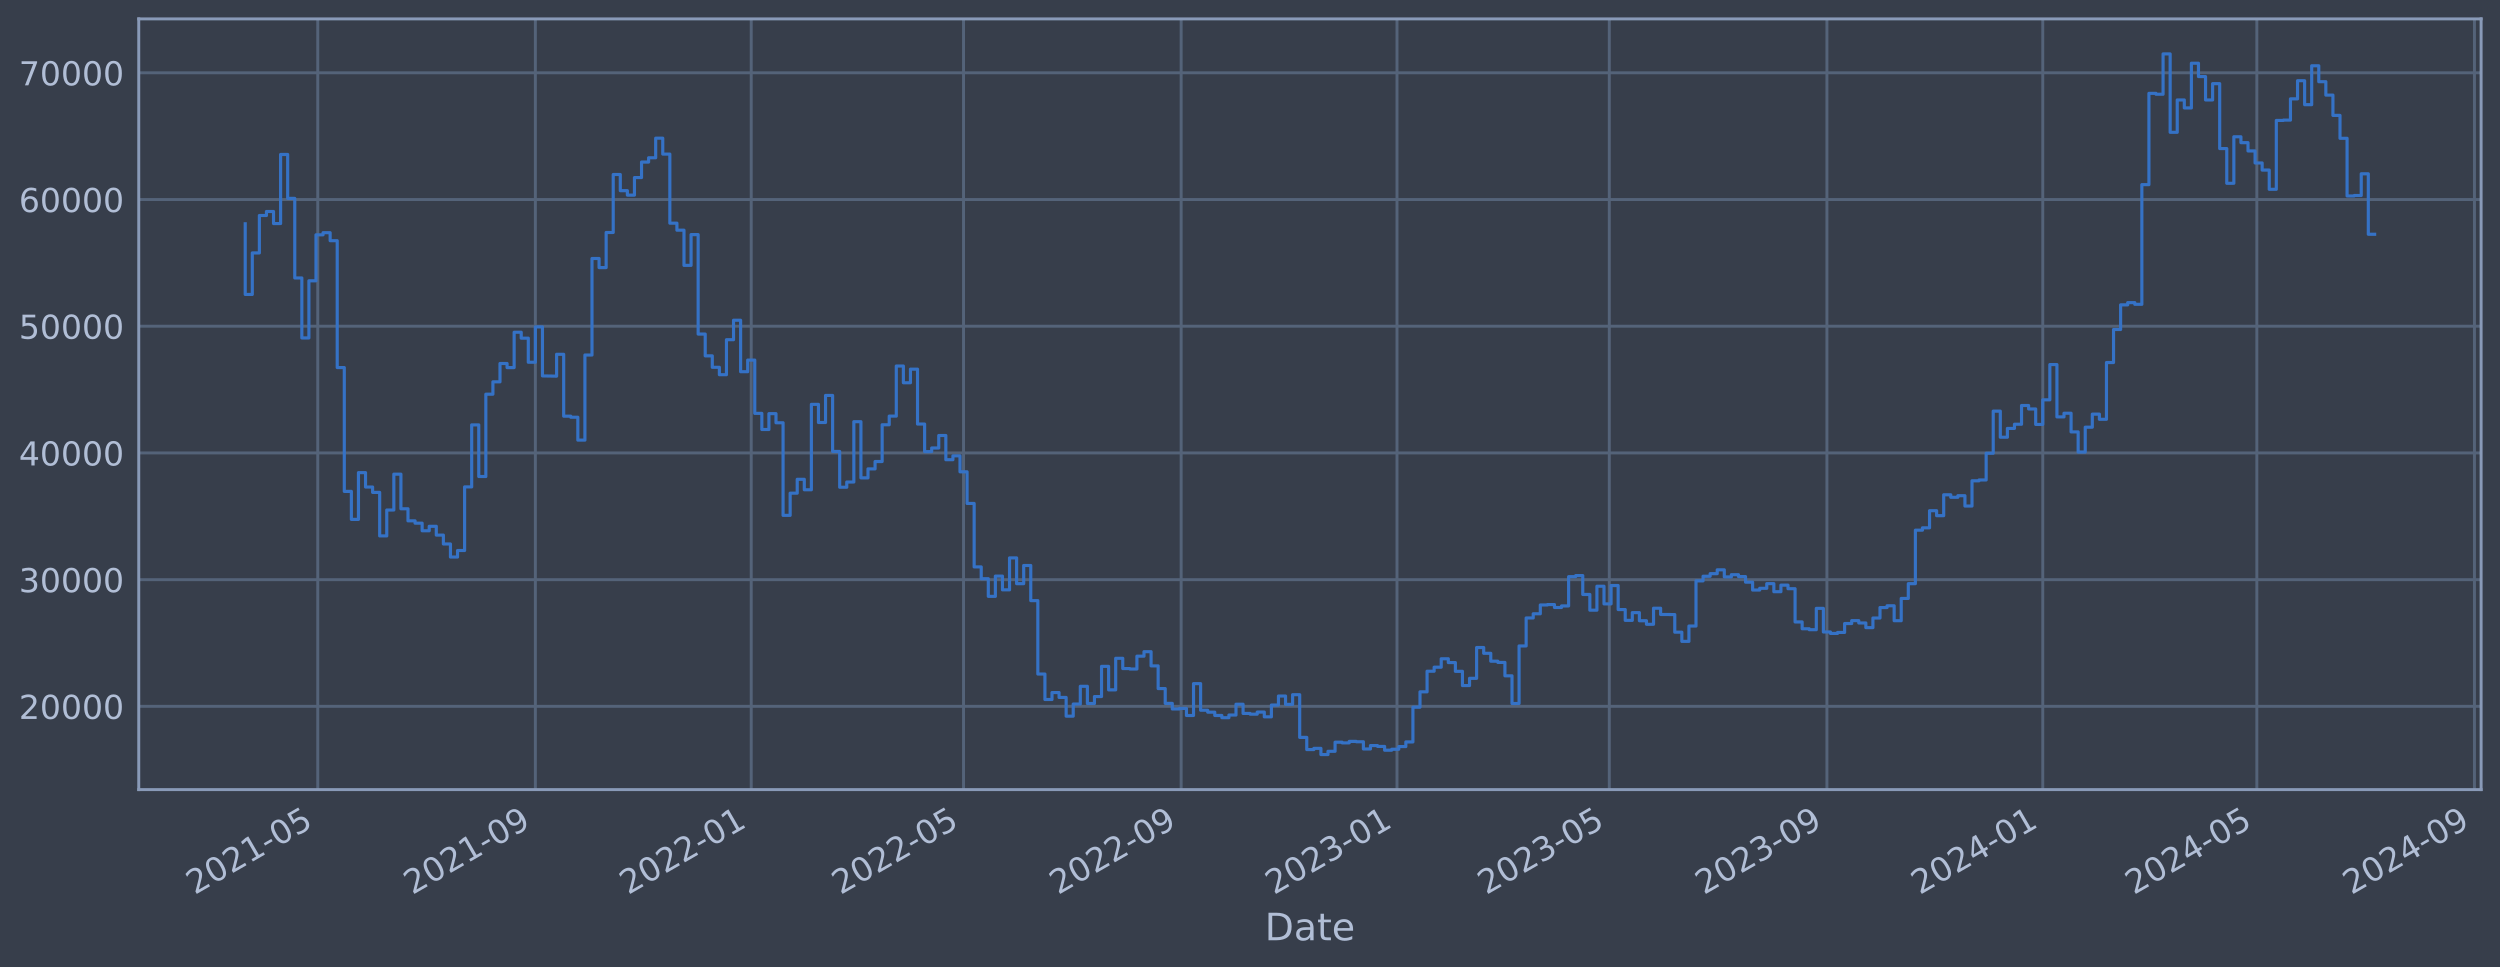
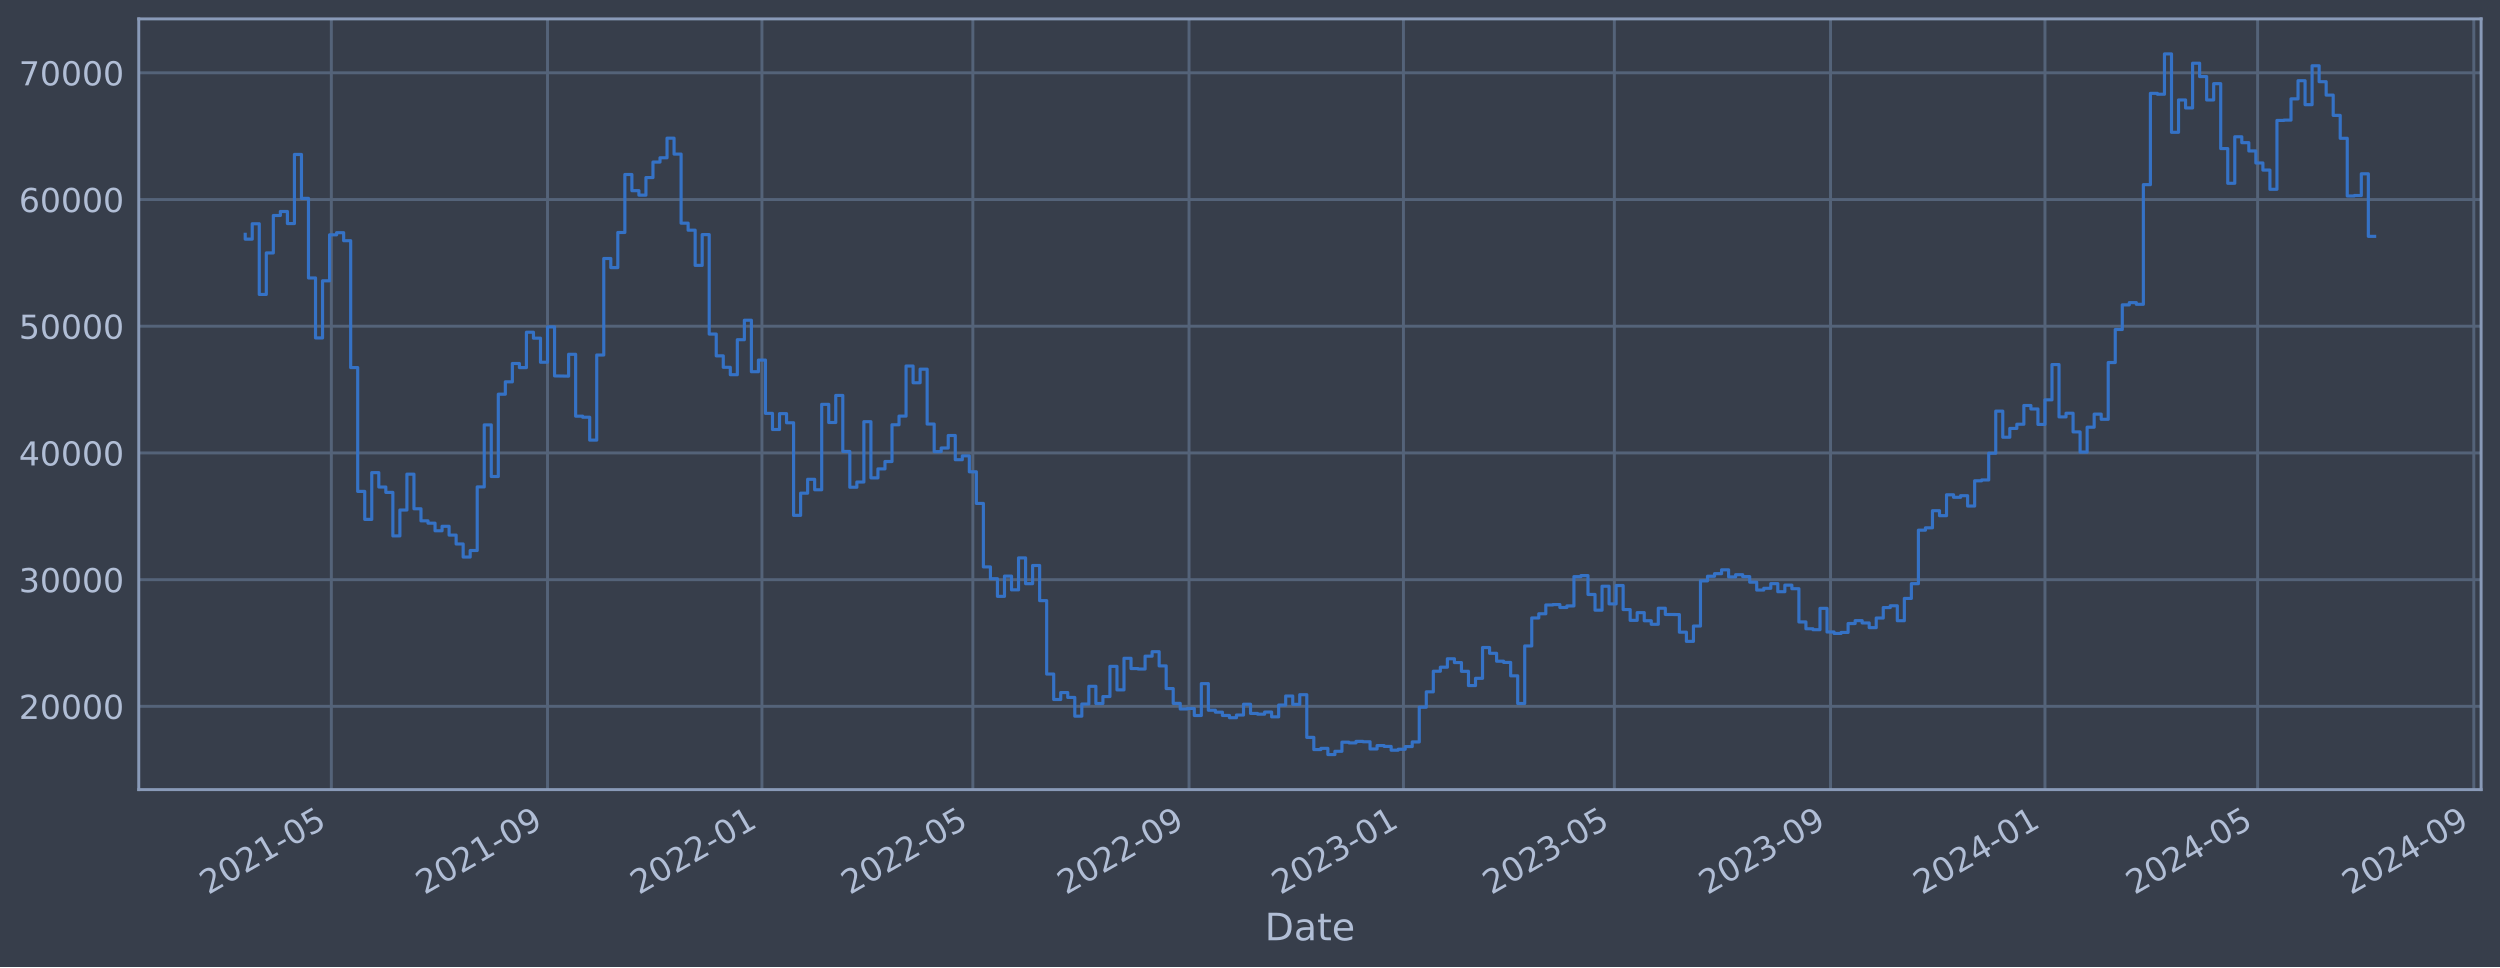
<svg xmlns="http://www.w3.org/2000/svg" xmlns:xlink="http://www.w3.org/1999/xlink" width="952.884pt" height="368.58pt" viewBox="0 0 952.884 368.58" version="1.1">
  <defs>
    <style type="text/css">*{stroke-linejoin: round; stroke-linecap: butt}</style>
  </defs>
  <g id="figure_1">
    <g id="patch_1">
      <path d="M 0 368.58  L 952.884 368.58  L 952.884 0  L 0 0  z " style="fill: #373e4b" />
    </g>
    <g id="axes_1">
      <g id="patch_2">
        <path d="M 52.884 300.96  L 945.684 300.96  L 945.684 7.2  L 52.884 7.2  z " style="fill: #373e4b" />
      </g>
      <g id="matplotlib.axis_1">
        <g id="xtick_1">
          <g id="line2d_1">
-             <path d="M 121.114 300.96  L 121.114 7.2  " clip-path="url(#p927d7923e7)" style="fill: none; stroke: #546379; stroke-width: 1.12; stroke-linecap: square" />
+             <path d="M 126.291 300.96  L 126.291 7.2  " clip-path="url(#p8a27809ffa)" style="fill: none; stroke: #546379; stroke-width: 1.12; stroke-linecap: square" />
          </g>
          <g id="line2d_2" />
          <g id="text_1">
-             <g style="fill: #b1bed6" transform="translate(74.21077 341.1745) rotate(-30) scale(0.126 -0.126)">
+             <g style="fill: #b1bed6" transform="translate(79.38726 341.1745) rotate(-30) scale(0.126 -0.126)">
              <defs>
                <path id="DejaVuSans-32" d="M 1228 531  L 3431 531  L 3431 0  L 469 0  L 469 531  Q 828 903 1448 1529  Q 2069 2156 2228 2338  Q 2531 2678 2651 2914  Q 2772 3150 2772 3378  Q 2772 3750 2511 3984  Q 2250 4219 1831 4219  Q 1534 4219 1204 4116  Q 875 4013 500 3803  L 500 4441  Q 881 4594 1212 4672  Q 1544 4750 1819 4750  Q 2544 4750 2975 4387  Q 3406 4025 3406 3419  Q 3406 3131 3298 2873  Q 3191 2616 2906 2266  Q 2828 2175 2409 1742  Q 1991 1309 1228 531  z " transform="scale(0.015625)" />
                <path id="DejaVuSans-30" d="M 2034 4250  Q 1547 4250 1301 3770  Q 1056 3291 1056 2328  Q 1056 1369 1301 889  Q 1547 409 2034 409  Q 2525 409 2770 889  Q 3016 1369 3016 2328  Q 3016 3291 2770 3770  Q 2525 4250 2034 4250  z M 2034 4750  Q 2819 4750 3233 4129  Q 3647 3509 3647 2328  Q 3647 1150 3233 529  Q 2819 -91 2034 -91  Q 1250 -91 836 529  Q 422 1150 422 2328  Q 422 3509 836 4129  Q 1250 4750 2034 4750  z " transform="scale(0.015625)" />
                <path id="DejaVuSans-31" d="M 794 531  L 1825 531  L 1825 4091  L 703 3866  L 703 4441  L 1819 4666  L 2450 4666  L 2450 531  L 3481 531  L 3481 0  L 794 0  L 794 531  z " transform="scale(0.015625)" />
                <path id="DejaVuSans-2d" d="M 313 2009  L 1997 2009  L 1997 1497  L 313 1497  L 313 2009  z " transform="scale(0.015625)" />
                <path id="DejaVuSans-35" d="M 691 4666  L 3169 4666  L 3169 4134  L 1269 4134  L 1269 2991  Q 1406 3038 1543 3061  Q 1681 3084 1819 3084  Q 2600 3084 3056 2656  Q 3513 2228 3513 1497  Q 3513 744 3044 326  Q 2575 -91 1722 -91  Q 1428 -91 1123 -41  Q 819 9 494 109  L 494 744  Q 775 591 1075 516  Q 1375 441 1709 441  Q 2250 441 2565 725  Q 2881 1009 2881 1497  Q 2881 1984 2565 2268  Q 2250 2553 1709 2553  Q 1456 2553 1204 2497  Q 953 2441 691 2322  L 691 4666  z " transform="scale(0.015625)" />
              </defs>
              <use xlink:href="#DejaVuSans-32" />
              <use xlink:href="#DejaVuSans-30" x="63.623" />
              <use xlink:href="#DejaVuSans-32" x="127.246" />
              <use xlink:href="#DejaVuSans-31" x="190.869" />
              <use xlink:href="#DejaVuSans-2d" x="254.492" />
              <use xlink:href="#DejaVuSans-30" x="290.576" />
              <use xlink:href="#DejaVuSans-35" x="354.199" />
            </g>
          </g>
        </g>
        <g id="xtick_2">
          <g id="line2d_3">
-             <path d="M 204.059 300.96  L 204.059 7.2  " clip-path="url(#p927d7923e7)" style="fill: none; stroke: #546379; stroke-width: 1.12; stroke-linecap: square" />
+             <path d="M 208.688 300.96  L 208.688 7.2  " clip-path="url(#p8a27809ffa)" style="fill: none; stroke: #546379; stroke-width: 1.12; stroke-linecap: square" />
          </g>
          <g id="line2d_4" />
          <g id="text_2">
-             <g style="fill: #b1bed6" transform="translate(157.1562 341.1745) rotate(-30) scale(0.126 -0.126)">
+             <g style="fill: #b1bed6" transform="translate(161.7846 341.1745) rotate(-30) scale(0.126 -0.126)">
              <defs>
                <path id="DejaVuSans-39" d="M 703 97  L 703 672  Q 941 559 1184 500  Q 1428 441 1663 441  Q 2288 441 2617 861  Q 2947 1281 2994 2138  Q 2813 1869 2534 1725  Q 2256 1581 1919 1581  Q 1219 1581 811 2004  Q 403 2428 403 3163  Q 403 3881 828 4315  Q 1253 4750 1959 4750  Q 2769 4750 3195 4129  Q 3622 3509 3622 2328  Q 3622 1225 3098 567  Q 2575 -91 1691 -91  Q 1453 -91 1209 -44  Q 966 3 703 97  z M 1959 2075  Q 2384 2075 2632 2365  Q 2881 2656 2881 3163  Q 2881 3666 2632 3958  Q 2384 4250 1959 4250  Q 1534 4250 1286 3958  Q 1038 3666 1038 3163  Q 1038 2656 1286 2365  Q 1534 2075 1959 2075  z " transform="scale(0.015625)" />
              </defs>
              <use xlink:href="#DejaVuSans-32" />
              <use xlink:href="#DejaVuSans-30" x="63.623" />
              <use xlink:href="#DejaVuSans-32" x="127.246" />
              <use xlink:href="#DejaVuSans-31" x="190.869" />
              <use xlink:href="#DejaVuSans-2d" x="254.492" />
              <use xlink:href="#DejaVuSans-30" x="290.576" />
              <use xlink:href="#DejaVuSans-39" x="354.199" />
            </g>
          </g>
        </g>
        <g id="xtick_3">
          <g id="line2d_5">
-             <path d="M 286.331 300.96  L 286.331 7.2  " clip-path="url(#p927d7923e7)" style="fill: none; stroke: #546379; stroke-width: 1.12; stroke-linecap: square" />
+             <path d="M 290.415 300.96  L 290.415 7.2  " clip-path="url(#p8a27809ffa)" style="fill: none; stroke: #546379; stroke-width: 1.12; stroke-linecap: square" />
          </g>
          <g id="line2d_6" />
          <g id="text_3">
-             <g style="fill: #b1bed6" transform="translate(239.4273 341.1745) rotate(-30) scale(0.126 -0.126)">
+             <g style="fill: #b1bed6" transform="translate(243.5121 341.1745) rotate(-30) scale(0.126 -0.126)">
              <use xlink:href="#DejaVuSans-32" />
              <use xlink:href="#DejaVuSans-30" x="63.623" />
              <use xlink:href="#DejaVuSans-32" x="127.246" />
              <use xlink:href="#DejaVuSans-32" x="190.869" />
              <use xlink:href="#DejaVuSans-2d" x="254.492" />
              <use xlink:href="#DejaVuSans-30" x="290.576" />
              <use xlink:href="#DejaVuSans-31" x="354.199" />
            </g>
          </g>
        </g>
        <g id="xtick_4">
          <g id="line2d_7">
-             <path d="M 367.253 300.96  L 367.253 7.2  " clip-path="url(#p927d7923e7)" style="fill: none; stroke: #546379; stroke-width: 1.12; stroke-linecap: square" />
+             <path d="M 370.803 300.96  L 370.803 7.2  " clip-path="url(#p8a27809ffa)" style="fill: none; stroke: #546379; stroke-width: 1.12; stroke-linecap: square" />
          </g>
          <g id="line2d_8" />
          <g id="text_4">
-             <g style="fill: #b1bed6" transform="translate(320.3496 341.1745) rotate(-30) scale(0.126 -0.126)">
+             <g style="fill: #b1bed6" transform="translate(323.8998 341.1745) rotate(-30) scale(0.126 -0.126)">
              <use xlink:href="#DejaVuSans-32" />
              <use xlink:href="#DejaVuSans-30" x="63.623" />
              <use xlink:href="#DejaVuSans-32" x="127.246" />
              <use xlink:href="#DejaVuSans-32" x="190.869" />
              <use xlink:href="#DejaVuSans-2d" x="254.492" />
              <use xlink:href="#DejaVuSans-30" x="290.576" />
              <use xlink:href="#DejaVuSans-35" x="354.199" />
            </g>
          </g>
        </g>
        <g id="xtick_5">
          <g id="line2d_9">
-             <path d="M 450.198 300.96  L 450.198 7.2  " clip-path="url(#p927d7923e7)" style="fill: none; stroke: #546379; stroke-width: 1.12; stroke-linecap: square" />
+             <path d="M 453.2 300.96  L 453.2 7.2  " clip-path="url(#p8a27809ffa)" style="fill: none; stroke: #546379; stroke-width: 1.12; stroke-linecap: square" />
          </g>
          <g id="line2d_10" />
          <g id="text_5">
-             <g style="fill: #b1bed6" transform="translate(403.2951 341.1745) rotate(-30) scale(0.126 -0.126)">
+             <g style="fill: #b1bed6" transform="translate(406.2972 341.1745) rotate(-30) scale(0.126 -0.126)">
              <use xlink:href="#DejaVuSans-32" />
              <use xlink:href="#DejaVuSans-30" x="63.623" />
              <use xlink:href="#DejaVuSans-32" x="127.246" />
              <use xlink:href="#DejaVuSans-32" x="190.869" />
              <use xlink:href="#DejaVuSans-2d" x="254.492" />
              <use xlink:href="#DejaVuSans-30" x="290.576" />
              <use xlink:href="#DejaVuSans-39" x="354.199" />
            </g>
          </g>
        </g>
        <g id="xtick_6">
          <g id="line2d_11">
-             <path d="M 532.469 300.96  L 532.469 7.2  " clip-path="url(#p927d7923e7)" style="fill: none; stroke: #546379; stroke-width: 1.12; stroke-linecap: square" />
+             <path d="M 534.928 300.96  L 534.928 7.2  " clip-path="url(#p8a27809ffa)" style="fill: none; stroke: #546379; stroke-width: 1.12; stroke-linecap: square" />
          </g>
          <g id="line2d_12" />
          <g id="text_6">
-             <g style="fill: #b1bed6" transform="translate(485.5661 341.1745) rotate(-30) scale(0.126 -0.126)">
+             <g style="fill: #b1bed6" transform="translate(488.0246 341.1745) rotate(-30) scale(0.126 -0.126)">
              <defs>
                <path id="DejaVuSans-33" d="M 2597 2516  Q 3050 2419 3304 2112  Q 3559 1806 3559 1356  Q 3559 666 3084 287  Q 2609 -91 1734 -91  Q 1441 -91 1130 -33  Q 819 25 488 141  L 488 750  Q 750 597 1062 519  Q 1375 441 1716 441  Q 2309 441 2620 675  Q 2931 909 2931 1356  Q 2931 1769 2642 2001  Q 2353 2234 1838 2234  L 1294 2234  L 1294 2753  L 1863 2753  Q 2328 2753 2575 2939  Q 2822 3125 2822 3475  Q 2822 3834 2567 4026  Q 2313 4219 1838 4219  Q 1578 4219 1281 4162  Q 984 4106 628 3988  L 628 4550  Q 988 4650 1302 4700  Q 1616 4750 1894 4750  Q 2613 4750 3031 4423  Q 3450 4097 3450 3541  Q 3450 3153 3228 2886  Q 3006 2619 2597 2516  z " transform="scale(0.015625)" />
              </defs>
              <use xlink:href="#DejaVuSans-32" />
              <use xlink:href="#DejaVuSans-30" x="63.623" />
              <use xlink:href="#DejaVuSans-32" x="127.246" />
              <use xlink:href="#DejaVuSans-33" x="190.869" />
              <use xlink:href="#DejaVuSans-2d" x="254.492" />
              <use xlink:href="#DejaVuSans-30" x="290.576" />
              <use xlink:href="#DejaVuSans-31" x="354.199" />
            </g>
          </g>
        </g>
        <g id="xtick_7">
          <g id="line2d_13">
-             <path d="M 613.392 300.96  L 613.392 7.2  " clip-path="url(#p927d7923e7)" style="fill: none; stroke: #546379; stroke-width: 1.12; stroke-linecap: square" />
+             <path d="M 615.316 300.96  L 615.316 7.2  " clip-path="url(#p8a27809ffa)" style="fill: none; stroke: #546379; stroke-width: 1.12; stroke-linecap: square" />
          </g>
          <g id="line2d_14" />
          <g id="text_7">
-             <g style="fill: #b1bed6" transform="translate(566.4885 341.1745) rotate(-30) scale(0.126 -0.126)">
+             <g style="fill: #b1bed6" transform="translate(568.4123 341.1745) rotate(-30) scale(0.126 -0.126)">
              <use xlink:href="#DejaVuSans-32" />
              <use xlink:href="#DejaVuSans-30" x="63.623" />
              <use xlink:href="#DejaVuSans-32" x="127.246" />
              <use xlink:href="#DejaVuSans-33" x="190.869" />
              <use xlink:href="#DejaVuSans-2d" x="254.492" />
              <use xlink:href="#DejaVuSans-30" x="290.576" />
              <use xlink:href="#DejaVuSans-35" x="354.199" />
            </g>
          </g>
        </g>
        <g id="xtick_8">
          <g id="line2d_15">
-             <path d="M 696.337 300.96  L 696.337 7.2  " clip-path="url(#p927d7923e7)" style="fill: none; stroke: #546379; stroke-width: 1.12; stroke-linecap: square" />
+             <path d="M 697.713 300.96  L 697.713 7.2  " clip-path="url(#p8a27809ffa)" style="fill: none; stroke: #546379; stroke-width: 1.12; stroke-linecap: square" />
          </g>
          <g id="line2d_16" />
          <g id="text_8">
-             <g style="fill: #b1bed6" transform="translate(649.4339 341.1745) rotate(-30) scale(0.126 -0.126)">
+             <g style="fill: #b1bed6" transform="translate(650.8097 341.1745) rotate(-30) scale(0.126 -0.126)">
              <use xlink:href="#DejaVuSans-32" />
              <use xlink:href="#DejaVuSans-30" x="63.623" />
              <use xlink:href="#DejaVuSans-32" x="127.246" />
              <use xlink:href="#DejaVuSans-33" x="190.869" />
              <use xlink:href="#DejaVuSans-2d" x="254.492" />
              <use xlink:href="#DejaVuSans-30" x="290.576" />
              <use xlink:href="#DejaVuSans-39" x="354.199" />
            </g>
          </g>
        </g>
        <g id="xtick_9">
          <g id="line2d_17">
-             <path d="M 778.608 300.96  L 778.608 7.2  " clip-path="url(#p927d7923e7)" style="fill: none; stroke: #546379; stroke-width: 1.12; stroke-linecap: square" />
+             <path d="M 779.44 300.96  L 779.44 7.2  " clip-path="url(#p8a27809ffa)" style="fill: none; stroke: #546379; stroke-width: 1.12; stroke-linecap: square" />
          </g>
          <g id="line2d_18" />
          <g id="text_9">
-             <g style="fill: #b1bed6" transform="translate(731.705 341.1745) rotate(-30) scale(0.126 -0.126)">
+             <g style="fill: #b1bed6" transform="translate(732.5372 341.1745) rotate(-30) scale(0.126 -0.126)">
              <defs>
                <path id="DejaVuSans-34" d="M 2419 4116  L 825 1625  L 2419 1625  L 2419 4116  z M 2253 4666  L 3047 4666  L 3047 1625  L 3713 1625  L 3713 1100  L 3047 1100  L 3047 0  L 2419 0  L 2419 1100  L 313 1100  L 313 1709  L 2253 4666  z " transform="scale(0.015625)" />
              </defs>
              <use xlink:href="#DejaVuSans-32" />
              <use xlink:href="#DejaVuSans-30" x="63.623" />
              <use xlink:href="#DejaVuSans-32" x="127.246" />
              <use xlink:href="#DejaVuSans-34" x="190.869" />
              <use xlink:href="#DejaVuSans-2d" x="254.492" />
              <use xlink:href="#DejaVuSans-30" x="290.576" />
              <use xlink:href="#DejaVuSans-31" x="354.199" />
            </g>
          </g>
        </g>
        <g id="xtick_10">
          <g id="line2d_19">
-             <path d="M 860.205 300.96  L 860.205 7.2  " clip-path="url(#p927d7923e7)" style="fill: none; stroke: #546379; stroke-width: 1.12; stroke-linecap: square" />
+             <path d="M 860.498 300.96  L 860.498 7.2  " clip-path="url(#p8a27809ffa)" style="fill: none; stroke: #546379; stroke-width: 1.12; stroke-linecap: square" />
          </g>
          <g id="line2d_20" />
          <g id="text_10">
-             <g style="fill: #b1bed6" transform="translate(813.3017 341.1745) rotate(-30) scale(0.126 -0.126)">
+             <g style="fill: #b1bed6" transform="translate(813.5948 341.1745) rotate(-30) scale(0.126 -0.126)">
              <use xlink:href="#DejaVuSans-32" />
              <use xlink:href="#DejaVuSans-30" x="63.623" />
              <use xlink:href="#DejaVuSans-32" x="127.246" />
              <use xlink:href="#DejaVuSans-34" x="190.869" />
              <use xlink:href="#DejaVuSans-2d" x="254.492" />
              <use xlink:href="#DejaVuSans-30" x="290.576" />
              <use xlink:href="#DejaVuSans-35" x="354.199" />
            </g>
          </g>
        </g>
        <g id="xtick_11">
          <g id="line2d_21">
-             <path d="M 943.15 300.96  L 943.15 7.2  " clip-path="url(#p927d7923e7)" style="fill: none; stroke: #546379; stroke-width: 1.12; stroke-linecap: square" />
+             <path d="M 942.895 300.96  L 942.895 7.2  " clip-path="url(#p8a27809ffa)" style="fill: none; stroke: #546379; stroke-width: 1.12; stroke-linecap: square" />
          </g>
          <g id="line2d_22" />
          <g id="text_11">
-             <g style="fill: #b1bed6" transform="translate(896.2471 341.1745) rotate(-30) scale(0.126 -0.126)">
+             <g style="fill: #b1bed6" transform="translate(895.9921 341.1745) rotate(-30) scale(0.126 -0.126)">
              <use xlink:href="#DejaVuSans-32" />
              <use xlink:href="#DejaVuSans-30" x="63.623" />
              <use xlink:href="#DejaVuSans-32" x="127.246" />
              <use xlink:href="#DejaVuSans-34" x="190.869" />
              <use xlink:href="#DejaVuSans-2d" x="254.492" />
              <use xlink:href="#DejaVuSans-30" x="290.576" />
              <use xlink:href="#DejaVuSans-39" x="354.199" />
            </g>
          </g>
        </g>
        <g id="text_12">
          <g style="fill: #b1bed6" transform="translate(482.0746 358.3856) scale(0.144 -0.144)">
            <defs>
              <path id="DejaVuSans-44" d="M 1259 4147  L 1259 519  L 2022 519  Q 2988 519 3436 956  Q 3884 1394 3884 2338  Q 3884 3275 3436 3711  Q 2988 4147 2022 4147  L 1259 4147  z M 628 4666  L 1925 4666  Q 3281 4666 3915 4102  Q 4550 3538 4550 2338  Q 4550 1131 3912 565  Q 3275 0 1925 0  L 628 0  L 628 4666  z " transform="scale(0.015625)" />
              <path id="DejaVuSans-61" d="M 2194 1759  Q 1497 1759 1228 1600  Q 959 1441 959 1056  Q 959 750 1161 570  Q 1363 391 1709 391  Q 2188 391 2477 730  Q 2766 1069 2766 1631  L 2766 1759  L 2194 1759  z M 3341 1997  L 3341 0  L 2766 0  L 2766 531  Q 2569 213 2275 61  Q 1981 -91 1556 -91  Q 1019 -91 701 211  Q 384 513 384 1019  Q 384 1609 779 1909  Q 1175 2209 1959 2209  L 2766 2209  L 2766 2266  Q 2766 2663 2505 2880  Q 2244 3097 1772 3097  Q 1472 3097 1187 3025  Q 903 2953 641 2809  L 641 3341  Q 956 3463 1253 3523  Q 1550 3584 1831 3584  Q 2591 3584 2966 3190  Q 3341 2797 3341 1997  z " transform="scale(0.015625)" />
              <path id="DejaVuSans-74" d="M 1172 4494  L 1172 3500  L 2356 3500  L 2356 3053  L 1172 3053  L 1172 1153  Q 1172 725 1289 603  Q 1406 481 1766 481  L 2356 481  L 2356 0  L 1766 0  Q 1100 0 847 248  Q 594 497 594 1153  L 594 3053  L 172 3053  L 172 3500  L 594 3500  L 594 4494  L 1172 4494  z " transform="scale(0.015625)" />
              <path id="DejaVuSans-65" d="M 3597 1894  L 3597 1613  L 953 1613  Q 991 1019 1311 708  Q 1631 397 2203 397  Q 2534 397 2845 478  Q 3156 559 3463 722  L 3463 178  Q 3153 47 2828 -22  Q 2503 -91 2169 -91  Q 1331 -91 842 396  Q 353 884 353 1716  Q 353 2575 817 3079  Q 1281 3584 2069 3584  Q 2775 3584 3186 3129  Q 3597 2675 3597 1894  z M 3022 2063  Q 3016 2534 2758 2815  Q 2500 3097 2075 3097  Q 1594 3097 1305 2825  Q 1016 2553 972 2059  L 3022 2063  z " transform="scale(0.015625)" />
            </defs>
            <use xlink:href="#DejaVuSans-44" />
            <use xlink:href="#DejaVuSans-61" x="77.002" />
            <use xlink:href="#DejaVuSans-74" x="138.281" />
            <use xlink:href="#DejaVuSans-65" x="177.49" />
          </g>
        </g>
      </g>
      <g id="matplotlib.axis_2">
        <g id="ytick_1">
          <g id="line2d_23">
-             <path d="M 52.884 269.229  L 945.684 269.229  " clip-path="url(#p927d7923e7)" style="fill: none; stroke: #546379; stroke-width: 1.12; stroke-linecap: square" />
+             <path d="M 52.884 269.229  L 945.684 269.229  " clip-path="url(#p8a27809ffa)" style="fill: none; stroke: #546379; stroke-width: 1.12; stroke-linecap: square" />
          </g>
          <g id="line2d_24" />
          <g id="text_13">
            <g style="fill: #b1bed6" transform="translate(7.2 274.0162) scale(0.126 -0.126)">
              <use xlink:href="#DejaVuSans-32" />
              <use xlink:href="#DejaVuSans-30" x="63.623" />
              <use xlink:href="#DejaVuSans-30" x="127.246" />
              <use xlink:href="#DejaVuSans-30" x="190.869" />
              <use xlink:href="#DejaVuSans-30" x="254.492" />
            </g>
          </g>
        </g>
        <g id="ytick_2">
          <g id="line2d_25">
-             <path d="M 52.884 220.932  L 945.684 220.932  " clip-path="url(#p927d7923e7)" style="fill: none; stroke: #546379; stroke-width: 1.12; stroke-linecap: square" />
+             <path d="M 52.884 220.932  L 945.684 220.932  " clip-path="url(#p8a27809ffa)" style="fill: none; stroke: #546379; stroke-width: 1.12; stroke-linecap: square" />
          </g>
          <g id="line2d_26" />
          <g id="text_14">
            <g style="fill: #b1bed6" transform="translate(7.2 225.7194) scale(0.126 -0.126)">
              <use xlink:href="#DejaVuSans-33" />
              <use xlink:href="#DejaVuSans-30" x="63.623" />
              <use xlink:href="#DejaVuSans-30" x="127.246" />
              <use xlink:href="#DejaVuSans-30" x="190.869" />
              <use xlink:href="#DejaVuSans-30" x="254.492" />
            </g>
          </g>
        </g>
        <g id="ytick_3">
          <g id="line2d_27">
-             <path d="M 52.884 172.636  L 945.684 172.636  " clip-path="url(#p927d7923e7)" style="fill: none; stroke: #546379; stroke-width: 1.12; stroke-linecap: square" />
+             <path d="M 52.884 172.636  L 945.684 172.636  " clip-path="url(#p8a27809ffa)" style="fill: none; stroke: #546379; stroke-width: 1.12; stroke-linecap: square" />
          </g>
          <g id="line2d_28" />
          <g id="text_15">
            <g style="fill: #b1bed6" transform="translate(7.2 177.4226) scale(0.126 -0.126)">
              <use xlink:href="#DejaVuSans-34" />
              <use xlink:href="#DejaVuSans-30" x="63.623" />
              <use xlink:href="#DejaVuSans-30" x="127.246" />
              <use xlink:href="#DejaVuSans-30" x="190.869" />
              <use xlink:href="#DejaVuSans-30" x="254.492" />
            </g>
          </g>
        </g>
        <g id="ytick_4">
          <g id="line2d_29">
-             <path d="M 52.884 124.339  L 945.684 124.339  " clip-path="url(#p927d7923e7)" style="fill: none; stroke: #546379; stroke-width: 1.12; stroke-linecap: square" />
+             <path d="M 52.884 124.339  L 945.684 124.339  " clip-path="url(#p8a27809ffa)" style="fill: none; stroke: #546379; stroke-width: 1.12; stroke-linecap: square" />
          </g>
          <g id="line2d_30" />
          <g id="text_16">
            <g style="fill: #b1bed6" transform="translate(7.2 129.1258) scale(0.126 -0.126)">
              <use xlink:href="#DejaVuSans-35" />
              <use xlink:href="#DejaVuSans-30" x="63.623" />
              <use xlink:href="#DejaVuSans-30" x="127.246" />
              <use xlink:href="#DejaVuSans-30" x="190.869" />
              <use xlink:href="#DejaVuSans-30" x="254.492" />
            </g>
          </g>
        </g>
        <g id="ytick_5">
          <g id="line2d_31">
-             <path d="M 52.884 76.042  L 945.684 76.042  " clip-path="url(#p927d7923e7)" style="fill: none; stroke: #546379; stroke-width: 1.12; stroke-linecap: square" />
+             <path d="M 52.884 76.042  L 945.684 76.042  " clip-path="url(#p8a27809ffa)" style="fill: none; stroke: #546379; stroke-width: 1.12; stroke-linecap: square" />
          </g>
          <g id="line2d_32" />
          <g id="text_17">
            <g style="fill: #b1bed6" transform="translate(7.2 80.82899) scale(0.126 -0.126)">
              <defs>
                <path id="DejaVuSans-36" d="M 2113 2584  Q 1688 2584 1439 2293  Q 1191 2003 1191 1497  Q 1191 994 1439 701  Q 1688 409 2113 409  Q 2538 409 2786 701  Q 3034 994 3034 1497  Q 3034 2003 2786 2293  Q 2538 2584 2113 2584  z M 3366 4563  L 3366 3988  Q 3128 4100 2886 4159  Q 2644 4219 2406 4219  Q 1781 4219 1451 3797  Q 1122 3375 1075 2522  Q 1259 2794 1537 2939  Q 1816 3084 2150 3084  Q 2853 3084 3261 2657  Q 3669 2231 3669 1497  Q 3669 778 3244 343  Q 2819 -91 2113 -91  Q 1303 -91 875 529  Q 447 1150 447 2328  Q 447 3434 972 4092  Q 1497 4750 2381 4750  Q 2619 4750 2861 4703  Q 3103 4656 3366 4563  z " transform="scale(0.015625)" />
              </defs>
              <use xlink:href="#DejaVuSans-36" />
              <use xlink:href="#DejaVuSans-30" x="63.623" />
              <use xlink:href="#DejaVuSans-30" x="127.246" />
              <use xlink:href="#DejaVuSans-30" x="190.869" />
              <use xlink:href="#DejaVuSans-30" x="254.492" />
            </g>
          </g>
        </g>
        <g id="ytick_6">
          <g id="line2d_33">
-             <path d="M 52.884 27.745  L 945.684 27.745  " clip-path="url(#p927d7923e7)" style="fill: none; stroke: #546379; stroke-width: 1.12; stroke-linecap: square" />
+             <path d="M 52.884 27.745  L 945.684 27.745  " clip-path="url(#p8a27809ffa)" style="fill: none; stroke: #546379; stroke-width: 1.12; stroke-linecap: square" />
          </g>
          <g id="line2d_34" />
          <g id="text_18">
            <g style="fill: #b1bed6" transform="translate(7.2 32.5322) scale(0.126 -0.126)">
              <defs>
                <path id="DejaVuSans-37" d="M 525 4666  L 3525 4666  L 3525 4397  L 1831 0  L 1172 0  L 2766 4134  L 525 4134  L 525 4666  z " transform="scale(0.015625)" />
              </defs>
              <use xlink:href="#DejaVuSans-37" />
              <use xlink:href="#DejaVuSans-30" x="63.623" />
              <use xlink:href="#DejaVuSans-30" x="127.246" />
              <use xlink:href="#DejaVuSans-30" x="190.869" />
              <use xlink:href="#DejaVuSans-30" x="254.492" />
            </g>
          </g>
        </g>
      </g>
      <g id="line2d_35">
-         <path d="M 93.466 85.287  L 93.466 112.225  L 96.163 112.225  L 96.163 96.405  L 98.86 96.405  L 98.86 82.142  L 101.558 82.142  L 101.558 80.61  L 104.255 80.61  L 104.255 85.206  L 106.953 85.206  L 106.953 58.875  L 109.65 58.875  L 109.65 75.621  L 112.347 75.621  L 112.347 105.943  L 115.045 105.943  L 115.045 128.803  L 117.742 128.803  L 117.742 107.028  L 120.44 107.028  L 120.44 89.501  L 123.137 89.501  L 123.137 88.694  L 125.835 88.694  L 125.835 91.738  L 128.532 91.738  L 128.532 140.1  L 131.229 140.1  L 131.229 187.297  L 133.927 187.297  L 133.927 197.969  L 136.624 197.969  L 136.624 180.144  L 139.322 180.144  L 139.322 185.625  L 142.019 185.625  L 142.019 187.678  L 144.716 187.678  L 144.716 204.269  L 147.414 204.269  L 147.414 194.394  L 150.111 194.394  L 150.111 180.726  L 152.809 180.726  L 152.809 193.923  L 155.506 193.923  L 155.506 198.526  L 158.203 198.526  L 158.203 199.408  L 160.901 199.408  L 160.901 202.305  L 163.598 202.305  L 163.598 200.595  L 166.296 200.595  L 166.296 203.953  L 168.993 203.953  L 168.993 207.339  L 171.691 207.339  L 171.691 212.319  L 174.388 212.319  L 174.388 209.834  L 177.085 209.834  L 177.085 185.588  L 179.783 185.588  L 179.783 161.942  L 182.48 161.942  L 182.48 181.628  L 185.178 181.628  L 185.178 150.254  L 187.875 150.254  L 187.875 145.534  L 190.572 145.534  L 190.572 138.555  L 193.27 138.555  L 193.27 140.109  L 195.967 140.109  L 195.967 126.64  L 198.665 126.64  L 198.665 128.894  L 201.362 128.894  L 201.362 138.075  L 204.059 138.075  L 204.059 124.593  L 206.757 124.593  L 206.757 143.279  L 212.152 143.372  L 212.152 135.035  L 214.849 135.035  L 214.849 158.622  L 217.547 158.622  L 217.547 159.037  L 220.244 159.037  L 220.244 167.752  L 222.941 167.752  L 222.941 135.316  L 225.639 135.316  L 225.639 98.53  L 228.336 98.53  L 228.336 101.998  L 231.034 101.998  L 231.034 88.61  L 233.731 88.61  L 233.731 66.52  L 236.428 66.52  L 236.428 72.675  L 239.126 72.675  L 239.126 74.375  L 241.823 74.375  L 241.823 67.68  L 244.521 67.68  L 244.521 61.771  L 247.218 61.771  L 247.218 60.137  L 249.915 60.137  L 249.915 52.672  L 252.613 52.672  L 252.613 58.731  L 255.31 58.731  L 255.31 85.059  L 258.008 85.059  L 258.008 87.738  L 260.705 87.738  L 260.705 101.151  L 263.403 101.151  L 263.403 89.421  L 266.1 89.421  L 266.1 127.331  L 268.797 127.331  L 268.797 135.642  L 271.495 135.642  L 271.495 140.001  L 274.192 140.001  L 274.192 142.819  L 276.89 142.819  L 276.89 129.484  L 279.587 129.484  L 279.587 122.065  L 282.284 122.065  L 282.284 141.683  L 284.982 141.683  L 284.982 137.244  L 287.679 137.244  L 287.679 157.564  L 290.377 157.564  L 290.377 163.705  L 293.074 163.705  L 293.074 157.667  L 295.771 157.667  L 295.771 161.134  L 298.469 161.134  L 298.469 196.439  L 301.166 196.439  L 301.166 187.977  L 303.864 187.977  L 303.864 182.688  L 306.561 182.688  L 306.561 186.678  L 309.259 186.678  L 309.259 154.118  L 311.956 154.118  L 311.956 161.038  L 314.653 161.038  L 314.653 150.727  L 317.351 150.727  L 317.351 172.08  L 320.048 172.08  L 320.048 185.717  L 322.746 185.717  L 322.746 183.722  L 325.443 183.722  L 325.443 160.733  L 328.14 160.733  L 328.14 182.138  L 330.838 182.138  L 330.838 178.716  L 333.535 178.716  L 333.535 175.916  L 336.233 175.916  L 336.233 161.902  L 338.93 161.902  L 338.93 158.605  L 341.627 158.605  L 341.627 139.511  L 344.325 139.511  L 344.325 145.883  L 347.022 145.883  L 347.022 140.705  L 349.72 140.705  L 349.72 161.629  L 352.417 161.629  L 352.417 172.142  L 355.115 172.142  L 355.115 170.758  L 357.812 170.758  L 357.812 165.991  L 360.509 165.991  L 360.509 175.217  L 363.207 175.217  L 363.207 173.746  L 365.904 173.746  L 365.904 179.829  L 368.602 179.829  L 368.602 191.891  L 371.299 191.891  L 371.299 216.084  L 373.996 216.084  L 373.996 220.572  L 376.694 220.572  L 376.694 227.303  L 379.391 227.303  L 379.391 219.585  L 382.089 219.585  L 382.089 224.825  L 384.786 224.825  L 384.786 212.647  L 387.483 212.647  L 387.483 222.469  L 390.181 222.469  L 390.181 215.534  L 392.878 215.534  L 392.878 228.928  L 395.576 228.928  L 395.576 256.91  L 398.273 256.91  L 398.273 266.619  L 400.971 266.619  L 400.971 263.973  L 403.668 263.973  L 403.668 265.838  L 406.365 265.838  L 406.365 272.964  L 409.063 272.964  L 409.063 268.351  L 411.76 268.351  L 411.76 261.586  L 414.458 261.586  L 414.458 268.149  L 417.155 268.149  L 417.155 265.49  L 419.852 265.49  L 419.852 253.996  L 422.55 253.996  L 422.55 262.947  L 425.247 262.947  L 425.247 250.915  L 427.945 250.915  L 427.945 254.828  L 430.642 254.828  L 430.642 254.995  L 433.34 254.995  L 433.34 250.104  L 436.037 250.104  L 436.037 248.39  L 438.734 248.39  L 438.734 253.803  L 441.432 253.803  L 441.432 262.453  L 444.129 262.453  L 444.129 268.102  L 446.827 268.102  L 446.827 270.229  L 449.524 270.229  L 449.524 270.026  L 452.221 270.026  L 452.221 272.706  L 454.919 272.706  L 454.919 260.562  L 457.616 260.562  L 457.616 270.704  L 460.314 270.704  L 460.314 271.44  L 463.011 271.44  L 463.011 272.704  L 465.708 272.704  L 465.708 273.552  L 468.406 273.552  L 468.406 272.539  L 471.103 272.539  L 471.103 268.419  L 473.801 268.419  L 473.801 271.925  L 476.498 271.925  L 476.498 272.207  L 479.196 272.207  L 479.196 271.407  L 481.893 271.407  L 481.893 273.231  L 484.59 273.231  L 484.59 268.74  L 487.288 268.74  L 487.288 265.287  L 489.985 265.287  L 489.985 268.485  L 492.683 268.485  L 492.683 264.784  L 495.38 264.784  L 495.38 281.061  L 498.077 281.061  L 498.077 285.708  L 500.775 285.708  L 500.775 285.248  L 503.472 285.248  L 503.472 287.607  L 506.17 287.607  L 506.17 286.358  L 508.867 286.358  L 508.867 282.894  L 511.564 282.894  L 511.564 283.15  L 514.262 283.15  L 514.262 282.585  L 516.959 282.585  L 516.959 282.719  L 519.657 282.719  L 519.657 285.468  L 522.354 285.468  L 522.354 284.179  L 525.052 284.179  L 525.052 284.5  L 527.749 284.5  L 527.749 285.943  L 530.446 285.943  L 530.446 285.584  L 533.144 285.584  L 533.144 284.557  L 535.841 284.557  L 535.841 282.791  L 538.539 282.791  L 538.539 269.551  L 541.236 269.551  L 541.236 263.698  L 543.933 263.698  L 543.933 255.839  L 546.631 255.839  L 546.631 254.307  L 549.328 254.307  L 549.328 251.09  L 552.026 251.09  L 552.026 252.545  L 554.723 252.545  L 554.723 255.881  L 557.42 255.881  L 557.42 261.315  L 560.118 261.315  L 560.118 258.547  L 562.815 258.547  L 562.815 246.81  L 565.513 246.81  L 565.513 249.014  L 568.21 249.014  L 568.21 252.02  L 570.908 252.02  L 570.908 252.483  L 573.605 252.483  L 573.605 257.587  L 576.302 257.587  L 576.302 268.143  L 579 268.143  L 579 246.204  L 581.697 246.204  L 581.697 235.54  L 584.395 235.54  L 584.395 233.942  L 587.092 233.942  L 587.092 230.592  L 589.789 230.592  L 589.789 230.432  L 592.487 230.432  L 592.487 231.547  L 595.184 231.547  L 595.184 230.951  L 597.882 230.951  L 597.882 219.797  L 600.579 219.797  L 600.579 219.39  L 603.276 219.39  L 603.276 226.585  L 605.974 226.585  L 605.974 232.569  L 608.671 232.569  L 608.671 223.442  L 611.369 223.442  L 611.369 230.173  L 614.066 230.173  L 614.066 223.176  L 616.764 223.176  L 616.764 232.33  L 619.461 232.33  L 619.461 236.455  L 622.158 236.455  L 622.158 233.498  L 624.856 233.498  L 624.856 236.597  L 627.553 236.597  L 627.553 237.946  L 630.251 237.946  L 630.251 231.825  L 632.948 231.825  L 632.948 234.205  L 638.343 234.245  L 638.343 240.962  L 641.04 240.962  L 641.04 244.467  L 643.738 244.467  L 643.738 238.623  L 646.435 238.623  L 646.435 221.397  L 649.132 221.397  L 649.132 219.644  L 651.83 219.644  L 651.83 218.655  L 654.527 218.655  L 654.527 217.19  L 657.225 217.19  L 657.225 219.896  L 659.922 219.896  L 659.922 219.041  L 662.62 219.041  L 662.62 219.772  L 665.317 219.772  L 665.317 221.887  L 668.014 221.887  L 668.014 224.9  L 670.712 224.9  L 670.712 224.235  L 673.409 224.235  L 673.409 222.46  L 676.107 222.46  L 676.107 225.53  L 678.804 225.53  L 678.804 223.029  L 681.501 223.029  L 681.501 224.391  L 684.199 224.391  L 684.199 237.054  L 686.896 237.054  L 686.896 239.655  L 689.594 239.655  L 689.594 240.012  L 692.291 240.012  L 692.291 231.89  L 694.988 231.89  L 694.988 240.883  L 697.686 240.883  L 697.686 241.442  L 700.383 241.442  L 700.383 241.058  L 703.081 241.058  L 703.081 237.662  L 705.778 237.662  L 705.778 236.562  L 708.476 236.562  L 708.476 237.441  L 711.173 237.441  L 711.173 239.223  L 713.87 239.223  L 713.87 235.564  L 716.568 235.564  L 716.568 231.569  L 719.265 231.569  L 719.265 230.895  L 721.963 230.895  L 721.963 236.587  L 724.66 236.587  L 724.66 228.093  L 727.357 228.093  L 727.357 222.465  L 730.055 222.465  L 730.055 202.084  L 732.752 202.084  L 732.752 201.176  L 735.45 201.176  L 735.45 194.656  L 738.147 194.656  L 738.147 196.55  L 740.844 196.55  L 740.844 188.592  L 743.542 188.592  L 743.542 189.552  L 746.239 189.552  L 746.239 188.939  L 748.937 188.939  L 748.937 192.877  L 751.634 192.877  L 751.634 183.256  L 754.332 183.256  L 754.332 182.935  L 757.029 182.935  L 757.029 172.751  L 759.726 172.751  L 759.726 156.704  L 762.424 156.704  L 762.424 166.655  L 765.121 166.655  L 765.121 163.292  L 767.819 163.292  L 767.819 161.708  L 770.516 161.708  L 770.516 154.561  L 773.213 154.561  L 773.213 155.873  L 775.911 155.873  L 775.911 161.77  L 778.608 161.77  L 778.608 152.399  L 781.306 152.399  L 781.306 138.961  L 784.003 138.961  L 784.003 158.9  L 786.701 158.9  L 786.701 157.507  L 789.398 157.507  L 789.398 164.621  L 792.095 164.621  L 792.095 172.305  L 794.793 172.305  L 794.793 162.827  L 797.49 162.827  L 797.49 157.851  L 800.188 157.851  L 800.188 159.821  L 802.885 159.821  L 802.885 138.178  L 805.582 138.178  L 805.582 125.598  L 808.28 125.598  L 808.28 116.199  L 810.977 116.199  L 810.977 115.342  L 813.675 115.342  L 813.675 115.994  L 816.372 115.994  L 816.372 70.379  L 819.069 70.379  L 819.069 35.581  L 821.767 35.581  L 821.767 35.922  L 824.464 35.922  L 824.464 20.553  L 827.162 20.553  L 827.162 50.427  L 829.859 50.427  L 829.859 38.094  L 832.557 38.094  L 832.557 41.141  L 835.254 41.141  L 835.254 24.1  L 837.951 24.1  L 837.951 29.188  L 840.649 29.188  L 840.649 38.093  L 843.346 38.093  L 843.346 31.89  L 846.044 31.89  L 846.044 56.628  L 848.741 56.628  L 848.741 69.858  L 851.438 69.858  L 851.438 52.136  L 854.136 52.136  L 854.136 54.375  L 856.833 54.375  L 856.833 57.531  L 859.531 57.531  L 859.531 62.107  L 862.228 62.107  L 862.228 64.821  L 864.925 64.821  L 864.925 72.15  L 867.623 72.15  L 867.623 45.909  L 870.32 45.909  L 870.32 45.779  L 873.018 45.779  L 873.018 37.684  L 875.715 37.684  L 875.715 30.768  L 878.413 30.768  L 878.413 39.892  L 881.11 39.892  L 881.11 25.073  L 883.807 25.073  L 883.807 31.136  L 886.505 31.136  L 886.505 36.246  L 889.202 36.246  L 889.202 43.988  L 891.9 43.988  L 891.9 52.713  L 894.597 52.713  L 894.597 74.692  L 897.294 74.692  L 897.294 74.517  L 899.992 74.517  L 899.992 66.246  L 902.689 66.246  L 902.689 89.291  L 905.102 89.291  L 905.102 89.291  " clip-path="url(#p927d7923e7)" style="fill: none; stroke: #3572c6; stroke-width: 1.2; stroke-linecap: square" />
+         <path d="M 93.466 89.308  L 93.466 91.147  L 96.145 91.147  L 96.145 85.287  L 98.825 85.287  L 98.825 112.225  L 101.504 112.225  L 101.504 96.405  L 104.184 96.405  L 104.184 82.142  L 106.864 82.142  L 106.864 80.61  L 109.543 80.61  L 109.543 85.206  L 112.223 85.206  L 112.223 58.875  L 114.902 58.875  L 114.902 75.621  L 117.582 75.621  L 117.582 105.943  L 120.261 105.943  L 120.261 128.803  L 122.941 128.803  L 122.941 107.028  L 125.621 107.028  L 125.621 89.501  L 128.3 89.501  L 128.3 88.694  L 130.98 88.694  L 130.98 91.738  L 133.659 91.738  L 133.659 140.1  L 136.339 140.1  L 136.339 187.297  L 139.019 187.297  L 139.019 197.969  L 141.698 197.969  L 141.698 180.144  L 144.378 180.144  L 144.378 185.625  L 147.057 185.625  L 147.057 187.678  L 149.737 187.678  L 149.737 204.269  L 152.417 204.269  L 152.417 194.394  L 155.096 194.394  L 155.096 180.726  L 157.776 180.726  L 157.776 193.923  L 160.455 193.923  L 160.455 198.526  L 163.135 198.526  L 163.135 199.408  L 165.814 199.408  L 165.814 202.305  L 168.494 202.305  L 168.494 200.595  L 171.174 200.595  L 171.174 203.953  L 173.853 203.953  L 173.853 207.339  L 176.533 207.339  L 176.533 212.319  L 179.212 212.319  L 179.212 209.834  L 181.892 209.834  L 181.892 185.588  L 184.572 185.588  L 184.572 161.942  L 187.251 161.942  L 187.251 181.628  L 189.931 181.628  L 189.931 150.254  L 192.61 150.254  L 192.61 145.534  L 195.29 145.534  L 195.29 138.555  L 197.97 138.555  L 197.97 140.109  L 200.649 140.109  L 200.649 126.64  L 203.329 126.64  L 203.329 128.894  L 206.008 128.894  L 206.008 138.075  L 208.688 138.075  L 208.688 124.593  L 211.368 124.593  L 211.368 143.279  L 216.727 143.372  L 216.727 135.035  L 219.406 135.035  L 219.406 158.622  L 222.086 158.622  L 222.086 159.037  L 224.765 159.037  L 224.765 167.752  L 227.445 167.752  L 227.445 135.316  L 230.125 135.316  L 230.125 98.53  L 232.804 98.53  L 232.804 101.998  L 235.484 101.998  L 235.484 88.61  L 238.163 88.61  L 238.163 66.52  L 240.843 66.52  L 240.843 72.675  L 243.523 72.675  L 243.523 74.375  L 246.202 74.375  L 246.202 67.68  L 248.882 67.68  L 248.882 61.771  L 251.561 61.771  L 251.561 60.137  L 254.241 60.137  L 254.241 52.672  L 256.921 52.672  L 256.921 58.731  L 259.6 58.731  L 259.6 85.059  L 262.28 85.059  L 262.28 87.738  L 264.959 87.738  L 264.959 101.151  L 267.639 101.151  L 267.639 89.421  L 270.318 89.421  L 270.318 127.331  L 272.998 127.331  L 272.998 135.642  L 275.678 135.642  L 275.678 140.001  L 278.357 140.001  L 278.357 142.819  L 281.037 142.819  L 281.037 129.484  L 283.716 129.484  L 283.716 122.065  L 286.396 122.065  L 286.396 141.683  L 289.076 141.683  L 289.076 137.244  L 291.755 137.244  L 291.755 157.564  L 294.435 157.564  L 294.435 163.705  L 297.114 163.705  L 297.114 157.667  L 299.794 157.667  L 299.794 161.134  L 302.474 161.134  L 302.474 196.439  L 305.153 196.439  L 305.153 187.977  L 307.833 187.977  L 307.833 182.688  L 310.512 182.688  L 310.512 186.678  L 313.192 186.678  L 313.192 154.118  L 315.871 154.118  L 315.871 161.038  L 318.551 161.038  L 318.551 150.727  L 321.231 150.727  L 321.231 172.08  L 323.91 172.08  L 323.91 185.717  L 326.59 185.717  L 326.59 183.722  L 329.269 183.722  L 329.269 160.733  L 331.949 160.733  L 331.949 182.138  L 334.629 182.138  L 334.629 178.716  L 337.308 178.716  L 337.308 175.916  L 339.988 175.916  L 339.988 161.902  L 342.667 161.902  L 342.667 158.605  L 345.347 158.605  L 345.347 139.511  L 348.027 139.511  L 348.027 145.883  L 350.706 145.883  L 350.706 140.705  L 353.386 140.705  L 353.386 161.629  L 356.065 161.629  L 356.065 172.142  L 358.745 172.142  L 358.745 170.758  L 361.425 170.758  L 361.425 165.991  L 364.104 165.991  L 364.104 175.217  L 366.784 175.217  L 366.784 173.746  L 369.463 173.746  L 369.463 179.829  L 372.143 179.829  L 372.143 191.891  L 374.822 191.891  L 374.822 216.084  L 377.502 216.084  L 377.502 220.572  L 380.182 220.572  L 380.182 227.303  L 382.861 227.303  L 382.861 219.585  L 385.541 219.585  L 385.541 224.825  L 388.22 224.825  L 388.22 212.647  L 390.9 212.647  L 390.9 222.469  L 393.58 222.469  L 393.58 215.534  L 396.259 215.534  L 396.259 228.928  L 398.939 228.928  L 398.939 256.91  L 401.618 256.91  L 401.618 266.619  L 404.298 266.619  L 404.298 263.973  L 406.978 263.973  L 406.978 265.838  L 409.657 265.838  L 409.657 272.964  L 412.337 272.964  L 412.337 268.351  L 415.016 268.351  L 415.016 261.586  L 417.696 261.586  L 417.696 268.149  L 420.375 268.149  L 420.375 265.49  L 423.055 265.49  L 423.055 253.996  L 425.735 253.996  L 425.735 262.947  L 428.414 262.947  L 428.414 250.915  L 431.094 250.915  L 431.094 254.828  L 433.773 254.828  L 433.773 254.995  L 436.453 254.995  L 436.453 250.104  L 439.133 250.104  L 439.133 248.39  L 441.812 248.39  L 441.812 253.803  L 444.492 253.803  L 444.492 262.453  L 447.171 262.453  L 447.171 268.102  L 449.851 268.102  L 449.851 270.229  L 452.531 270.229  L 452.531 270.026  L 455.21 270.026  L 455.21 272.706  L 457.89 272.706  L 457.89 260.562  L 460.569 260.562  L 460.569 270.704  L 463.249 270.704  L 463.249 271.44  L 465.928 271.44  L 465.928 272.704  L 468.608 272.704  L 468.608 273.552  L 471.288 273.552  L 471.288 272.539  L 473.967 272.539  L 473.967 268.419  L 476.647 268.419  L 476.647 271.925  L 479.326 271.925  L 479.326 272.207  L 482.006 272.207  L 482.006 271.407  L 484.686 271.407  L 484.686 273.231  L 487.365 273.231  L 487.365 268.74  L 490.045 268.74  L 490.045 265.287  L 492.724 265.287  L 492.724 268.485  L 495.404 268.485  L 495.404 264.784  L 498.084 264.784  L 498.084 281.061  L 500.763 281.061  L 500.763 285.708  L 503.443 285.708  L 503.443 285.248  L 506.122 285.248  L 506.122 287.607  L 508.802 287.607  L 508.802 286.358  L 511.482 286.358  L 511.482 282.894  L 514.161 282.894  L 514.161 283.15  L 516.841 283.15  L 516.841 282.585  L 519.52 282.585  L 519.52 282.719  L 522.2 282.719  L 522.2 285.468  L 524.879 285.468  L 524.879 284.179  L 527.559 284.179  L 527.559 284.5  L 530.239 284.5  L 530.239 285.943  L 532.918 285.943  L 532.918 285.584  L 535.598 285.584  L 535.598 284.557  L 538.277 284.557  L 538.277 282.791  L 540.957 282.791  L 540.957 269.551  L 543.637 269.551  L 543.637 263.698  L 546.316 263.698  L 546.316 255.839  L 548.996 255.839  L 548.996 254.307  L 551.675 254.307  L 551.675 251.09  L 554.355 251.09  L 554.355 252.545  L 557.035 252.545  L 557.035 255.881  L 559.714 255.881  L 559.714 261.315  L 562.394 261.315  L 562.394 258.547  L 565.073 258.547  L 565.073 246.81  L 567.753 246.81  L 567.753 249.014  L 570.432 249.014  L 570.432 252.02  L 573.112 252.02  L 573.112 252.483  L 575.792 252.483  L 575.792 257.587  L 578.471 257.587  L 578.471 268.143  L 581.151 268.143  L 581.151 246.204  L 583.83 246.204  L 583.83 235.54  L 586.51 235.54  L 586.51 233.942  L 589.19 233.942  L 589.19 230.592  L 591.869 230.592  L 591.869 230.432  L 594.549 230.432  L 594.549 231.547  L 597.228 231.547  L 597.228 230.951  L 599.908 230.951  L 599.908 219.797  L 602.588 219.797  L 602.588 219.39  L 605.267 219.39  L 605.267 226.585  L 607.947 226.585  L 607.947 232.569  L 610.626 232.569  L 610.626 223.442  L 613.306 223.442  L 613.306 230.173  L 615.985 230.173  L 615.985 223.176  L 618.665 223.176  L 618.665 232.33  L 621.345 232.33  L 621.345 236.455  L 624.024 236.455  L 624.024 233.498  L 626.704 233.498  L 626.704 236.597  L 629.383 236.597  L 629.383 237.946  L 632.063 237.946  L 632.063 231.825  L 634.743 231.825  L 634.743 234.205  L 640.102 234.245  L 640.102 240.962  L 642.781 240.962  L 642.781 244.467  L 645.461 244.467  L 645.461 238.623  L 648.141 238.623  L 648.141 221.397  L 650.82 221.397  L 650.82 219.644  L 653.5 219.644  L 653.5 218.655  L 656.179 218.655  L 656.179 217.19  L 658.859 217.19  L 658.859 219.896  L 661.539 219.896  L 661.539 219.041  L 664.218 219.041  L 664.218 219.772  L 666.898 219.772  L 666.898 221.887  L 669.577 221.887  L 669.577 224.9  L 672.257 224.9  L 672.257 224.235  L 674.936 224.235  L 674.936 222.46  L 677.616 222.46  L 677.616 225.53  L 680.296 225.53  L 680.296 223.029  L 682.975 223.029  L 682.975 224.391  L 685.655 224.391  L 685.655 237.054  L 688.334 237.054  L 688.334 239.655  L 691.014 239.655  L 691.014 240.012  L 693.694 240.012  L 693.694 231.89  L 696.373 231.89  L 696.373 240.883  L 699.053 240.883  L 699.053 241.442  L 701.732 241.442  L 701.732 241.058  L 704.412 241.058  L 704.412 237.662  L 707.092 237.662  L 707.092 236.562  L 709.771 236.562  L 709.771 237.441  L 712.451 237.441  L 712.451 239.223  L 715.13 239.223  L 715.13 235.564  L 717.81 235.564  L 717.81 231.569  L 720.489 231.569  L 720.489 230.895  L 723.169 230.895  L 723.169 236.587  L 725.849 236.587  L 725.849 228.093  L 728.528 228.093  L 728.528 222.465  L 731.208 222.465  L 731.208 202.084  L 733.887 202.084  L 733.887 201.176  L 736.567 201.176  L 736.567 194.656  L 739.247 194.656  L 739.247 196.55  L 741.926 196.55  L 741.926 188.592  L 744.606 188.592  L 744.606 189.552  L 747.285 189.552  L 747.285 188.939  L 749.965 188.939  L 749.965 192.877  L 752.645 192.877  L 752.645 183.256  L 755.324 183.256  L 755.324 182.935  L 758.004 182.935  L 758.004 172.751  L 760.683 172.751  L 760.683 156.704  L 763.363 156.704  L 763.363 166.655  L 766.043 166.655  L 766.043 163.292  L 768.722 163.292  L 768.722 161.708  L 771.402 161.708  L 771.402 154.561  L 774.081 154.561  L 774.081 155.873  L 776.761 155.873  L 776.761 161.77  L 779.44 161.77  L 779.44 152.399  L 782.12 152.399  L 782.12 138.961  L 784.8 138.961  L 784.8 158.9  L 787.479 158.9  L 787.479 157.507  L 790.159 157.507  L 790.159 164.621  L 792.838 164.621  L 792.838 172.305  L 795.518 172.305  L 795.518 162.827  L 798.198 162.827  L 798.198 157.851  L 800.877 157.851  L 800.877 159.821  L 803.557 159.821  L 803.557 138.178  L 806.236 138.178  L 806.236 125.598  L 808.916 125.598  L 808.916 116.199  L 811.596 116.199  L 811.596 115.342  L 814.275 115.342  L 814.275 115.994  L 816.955 115.994  L 816.955 70.379  L 819.634 70.379  L 819.634 35.581  L 822.314 35.581  L 822.314 35.922  L 824.993 35.922  L 824.993 20.553  L 827.673 20.553  L 827.673 50.427  L 830.353 50.427  L 830.353 38.094  L 833.032 38.094  L 833.032 41.141  L 835.712 41.141  L 835.712 24.1  L 838.391 24.1  L 838.391 29.188  L 841.071 29.188  L 841.071 38.093  L 843.751 38.093  L 843.751 31.89  L 846.43 31.89  L 846.43 56.628  L 849.11 56.628  L 849.11 69.858  L 851.789 69.858  L 851.789 52.136  L 854.469 52.136  L 854.469 54.375  L 857.149 54.375  L 857.149 57.531  L 859.828 57.531  L 859.828 62.107  L 862.508 62.107  L 862.508 64.821  L 865.187 64.821  L 865.187 72.15  L 867.867 72.15  L 867.867 45.909  L 870.546 45.909  L 870.546 45.779  L 873.226 45.779  L 873.226 37.684  L 875.906 37.684  L 875.906 30.768  L 878.585 30.768  L 878.585 39.892  L 881.265 39.892  L 881.265 25.073  L 883.944 25.073  L 883.944 31.136  L 886.624 31.136  L 886.624 36.246  L 889.304 36.246  L 889.304 43.988  L 891.983 43.988  L 891.983 52.713  L 894.663 52.713  L 894.663 74.692  L 897.342 74.692  L 897.342 74.517  L 900.022 74.517  L 900.022 66.246  L 902.702 66.246  L 902.702 90.092  L 905.102 90.092  L 905.102 90.092  " clip-path="url(#p8a27809ffa)" style="fill: none; stroke: #3572c6; stroke-width: 1.2; stroke-linecap: square" />
      </g>
      <g id="patch_3">
        <path d="M 52.884 300.96  L 52.884 7.2  " style="fill: none; stroke: #899ab8; stroke-width: 1.12; stroke-linejoin: miter; stroke-linecap: square" />
      </g>
      <g id="patch_4">
        <path d="M 945.684 300.96  L 945.684 7.2  " style="fill: none; stroke: #899ab8; stroke-width: 1.12; stroke-linejoin: miter; stroke-linecap: square" />
      </g>
      <g id="patch_5">
        <path d="M 52.884 300.96  L 945.684 300.96  " style="fill: none; stroke: #899ab8; stroke-width: 1.12; stroke-linejoin: miter; stroke-linecap: square" />
      </g>
      <g id="patch_6">
        <path d="M 52.884 7.2  L 945.684 7.2  " style="fill: none; stroke: #899ab8; stroke-width: 1.12; stroke-linejoin: miter; stroke-linecap: square" />
      </g>
    </g>
  </g>
  <defs>
-     <clipPath id="p927d7923e7">
+     <clipPath id="p8a27809ffa">
      <rect x="52.884" y="7.2" width="892.8" height="293.76" />
    </clipPath>
  </defs>
</svg>
